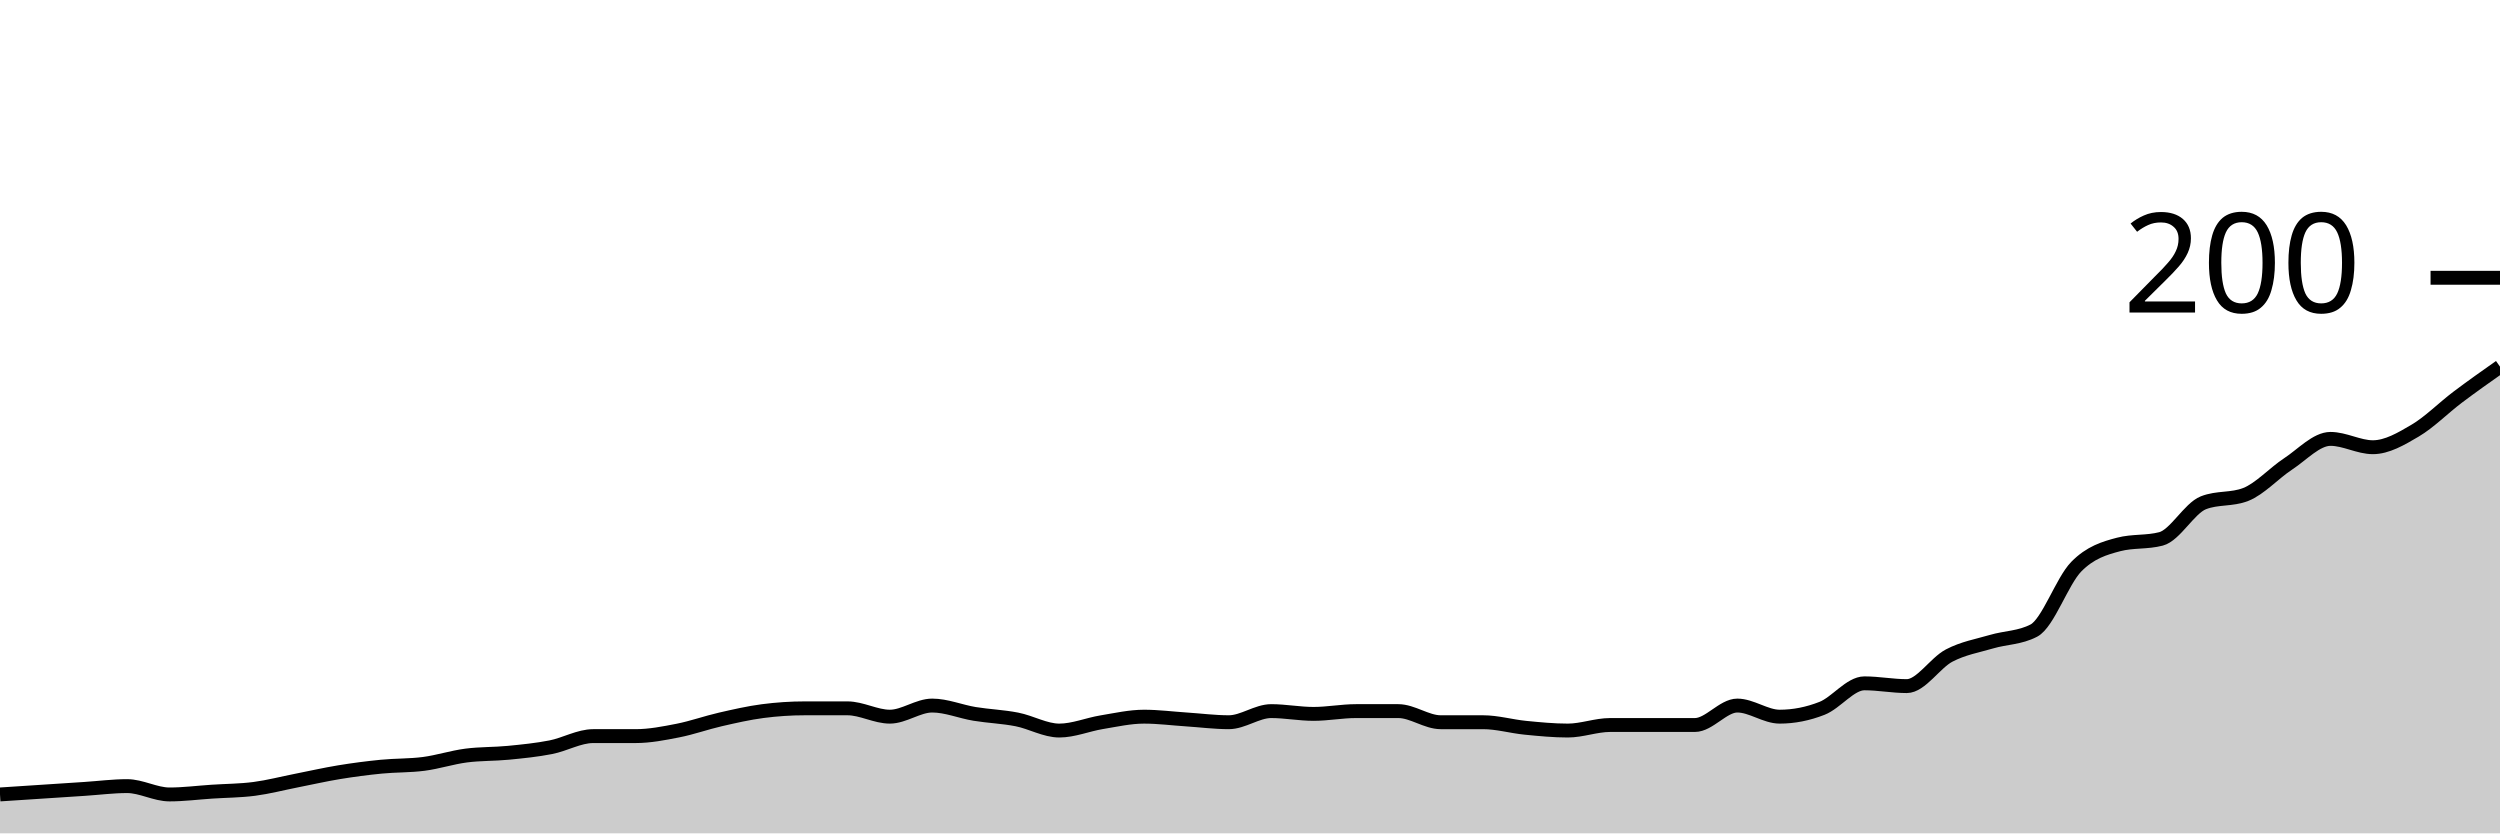
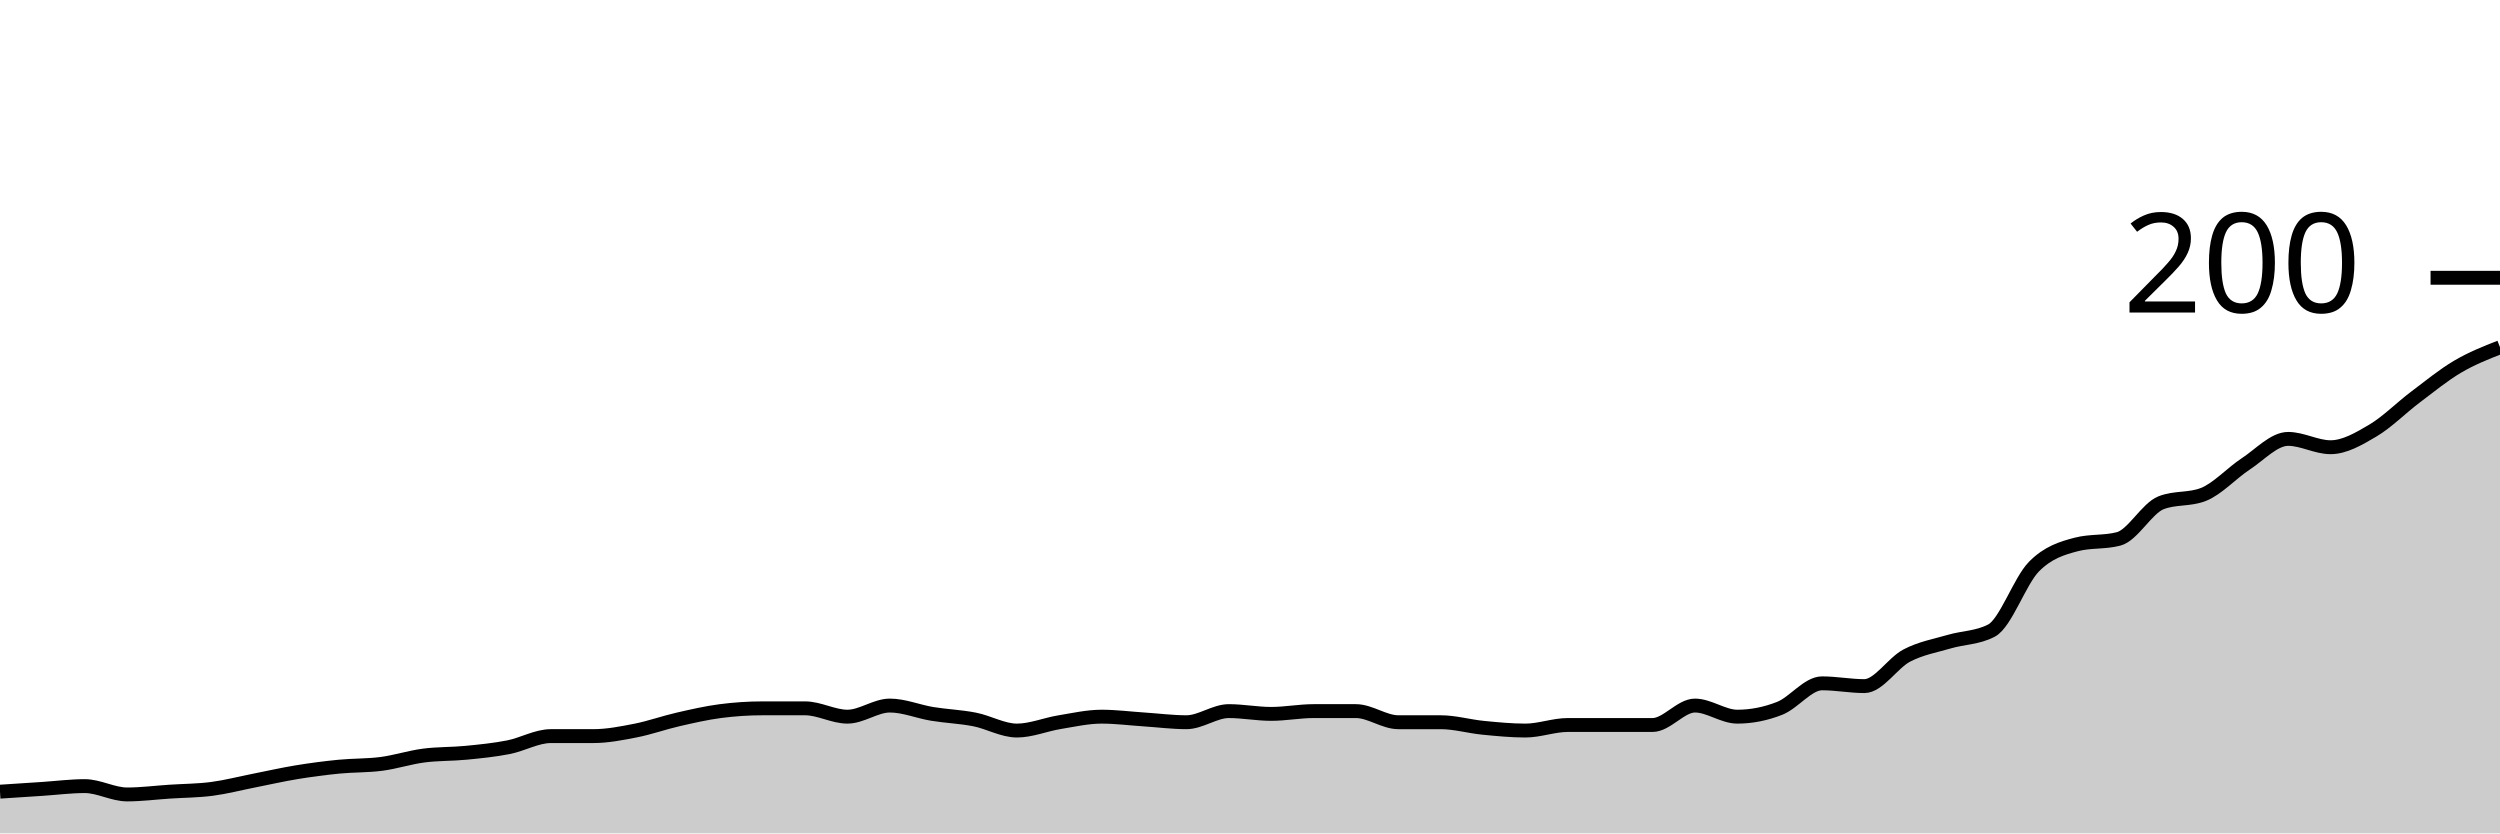
<svg xmlns="http://www.w3.org/2000/svg" viewBox="0 0 180 60">
  <g transform="translate(0,20)">
-     <path class="area" fill="rgba(0, 0, 0, 0.2)" d="M0,37.2C1.017,37.133,2.034,37.067,3.051,37C4.068,36.933,5.085,36.867,6.102,36.8C7.119,36.733,8.136,36.6,9.153,36.6C10.169,36.6,11.186,37.2,12.203,37.2C13.22,37.2,14.237,37.067,15.254,37C16.271,36.933,17.288,36.933,18.305,36.8C19.322,36.667,20.339,36.4,21.356,36.2C22.373,36,23.39,35.767,24.407,35.6C25.424,35.433,26.441,35.3,27.458,35.2C28.475,35.1,29.492,35.133,30.508,35C31.525,34.867,32.542,34.533,33.559,34.4C34.576,34.267,35.593,34.3,36.61,34.2C37.627,34.1,38.644,34,39.661,33.8C40.678,33.6,41.695,33,42.712,33C43.729,33,44.746,33,45.763,33C46.78,33,47.797,32.8,48.814,32.6C49.831,32.4,50.847,32.033,51.864,31.8C52.881,31.567,53.898,31.333,54.915,31.2C55.932,31.067,56.949,31,57.966,31C58.983,31,60,31,61.017,31C62.034,31,63.051,31.6,64.068,31.6C65.085,31.6,66.102,30.8,67.119,30.8C68.136,30.8,69.153,31.233,70.169,31.4C71.186,31.567,72.203,31.6,73.22,31.8C74.237,32,75.254,32.6,76.271,32.6C77.288,32.6,78.305,32.167,79.322,32C80.339,31.833,81.356,31.6,82.373,31.6C83.39,31.6,84.407,31.733,85.424,31.8C86.441,31.867,87.458,32,88.475,32C89.492,32,90.508,31.2,91.525,31.2C92.542,31.2,93.559,31.4,94.576,31.4C95.593,31.4,96.61,31.2,97.627,31.2C98.644,31.2,99.661,31.2,100.678,31.2C101.695,31.2,102.712,32,103.729,32C104.746,32,105.763,32,106.78,32C107.797,32,108.814,32.3,109.831,32.4C110.847,32.5,111.864,32.6,112.881,32.6C113.898,32.6,114.915,32.2,115.932,32.2C116.949,32.2,117.966,32.2,118.983,32.2C120,32.2,121.017,32.2,122.034,32.2C123.051,32.2,124.068,30.8,125.085,30.8C126.102,30.8,127.119,31.6,128.136,31.6C129.153,31.6,130.169,31.4,131.186,31C132.203,30.6,133.22,29.2,134.237,29.2C135.254,29.2,136.271,29.4,137.288,29.4C138.305,29.4,139.322,27.733,140.339,27.2C141.356,26.667,142.373,26.5,143.39,26.2C144.407,25.9,145.424,25.933,146.441,25.4C147.458,24.867,148.475,21.833,149.492,20.8C150.508,19.767,151.525,19.467,152.542,19.2C153.559,18.933,154.576,19.067,155.593,18.8C156.61,18.533,157.627,16.6,158.644,16.2C159.661,15.8,160.678,16,161.695,15.6C162.712,15.2,163.729,14.067,164.746,13.4C165.763,12.733,166.78,11.6,167.797,11.6C168.814,11.6,169.831,12.2,170.847,12.2C171.864,12.2,172.881,11.6,173.898,11C174.915,10.4,175.932,9.367,176.949,8.6C177.966,7.833,178.983,7.117,180,6.4L180,40C178.983,40,177.966,40,176.949,40C175.932,40,174.915,40,173.898,40C172.881,40,171.864,40,170.847,40C169.831,40,168.814,40,167.797,40C166.78,40,165.763,40,164.746,40C163.729,40,162.712,40,161.695,40C160.678,40,159.661,40,158.644,40C157.627,40,156.61,40,155.593,40C154.576,40,153.559,40,152.542,40C151.525,40,150.508,40,149.492,40C148.475,40,147.458,40,146.441,40C145.424,40,144.407,40,143.39,40C142.373,40,141.356,40,140.339,40C139.322,40,138.305,40,137.288,40C136.271,40,135.254,40,134.237,40C133.22,40,132.203,40,131.186,40C130.169,40,129.153,40,128.136,40C127.119,40,126.102,40,125.085,40C124.068,40,123.051,40,122.034,40C121.017,40,120,40,118.983,40C117.966,40,116.949,40,115.932,40C114.915,40,113.898,40,112.881,40C111.864,40,110.847,40,109.831,40C108.814,40,107.797,40,106.78,40C105.763,40,104.746,40,103.729,40C102.712,40,101.695,40,100.678,40C99.661,40,98.644,40,97.627,40C96.61,40,95.593,40,94.576,40C93.559,40,92.542,40,91.525,40C90.508,40,89.492,40,88.475,40C87.458,40,86.441,40,85.424,40C84.407,40,83.39,40,82.373,40C81.356,40,80.339,40,79.322,40C78.305,40,77.288,40,76.271,40C75.254,40,74.237,40,73.22,40C72.203,40,71.186,40,70.169,40C69.153,40,68.136,40,67.119,40C66.102,40,65.085,40,64.068,40C63.051,40,62.034,40,61.017,40C60,40,58.983,40,57.966,40C56.949,40,55.932,40,54.915,40C53.898,40,52.881,40,51.864,40C50.847,40,49.831,40,48.814,40C47.797,40,46.78,40,45.763,40C44.746,40,43.729,40,42.712,40C41.695,40,40.678,40,39.661,40C38.644,40,37.627,40,36.61,40C35.593,40,34.576,40,33.559,40C32.542,40,31.525,40,30.508,40C29.492,40,28.475,40,27.458,40C26.441,40,25.424,40,24.407,40C23.39,40,22.373,40,21.356,40C20.339,40,19.322,40,18.305,40C17.288,40,16.271,40,15.254,40C14.237,40,13.22,40,12.203,40C11.186,40,10.169,40,9.153,40C8.136,40,7.119,40,6.102,40C5.085,40,4.068,40,3.051,40C2.034,40,1.017,40,0,40Z" />
-     <path class="line" stroke="black" fill="none" d="M0,37.2C1.017,37.133,2.034,37.067,3.051,37C4.068,36.933,5.085,36.867,6.102,36.8C7.119,36.733,8.136,36.6,9.153,36.6C10.169,36.6,11.186,37.2,12.203,37.2C13.22,37.2,14.237,37.067,15.254,37C16.271,36.933,17.288,36.933,18.305,36.8C19.322,36.667,20.339,36.4,21.356,36.2C22.373,36,23.39,35.767,24.407,35.6C25.424,35.433,26.441,35.3,27.458,35.2C28.475,35.1,29.492,35.133,30.508,35C31.525,34.867,32.542,34.533,33.559,34.4C34.576,34.267,35.593,34.3,36.61,34.2C37.627,34.1,38.644,34,39.661,33.8C40.678,33.6,41.695,33,42.712,33C43.729,33,44.746,33,45.763,33C46.78,33,47.797,32.8,48.814,32.6C49.831,32.4,50.847,32.033,51.864,31.8C52.881,31.567,53.898,31.333,54.915,31.2C55.932,31.067,56.949,31,57.966,31C58.983,31,60,31,61.017,31C62.034,31,63.051,31.6,64.068,31.6C65.085,31.6,66.102,30.8,67.119,30.8C68.136,30.8,69.153,31.233,70.169,31.4C71.186,31.567,72.203,31.6,73.22,31.8C74.237,32,75.254,32.6,76.271,32.6C77.288,32.6,78.305,32.167,79.322,32C80.339,31.833,81.356,31.6,82.373,31.6C83.39,31.6,84.407,31.733,85.424,31.8C86.441,31.867,87.458,32,88.475,32C89.492,32,90.508,31.2,91.525,31.2C92.542,31.2,93.559,31.4,94.576,31.4C95.593,31.4,96.61,31.2,97.627,31.2C98.644,31.2,99.661,31.2,100.678,31.2C101.695,31.2,102.712,32,103.729,32C104.746,32,105.763,32,106.78,32C107.797,32,108.814,32.3,109.831,32.4C110.847,32.5,111.864,32.6,112.881,32.6C113.898,32.6,114.915,32.2,115.932,32.2C116.949,32.2,117.966,32.2,118.983,32.2C120,32.2,121.017,32.2,122.034,32.2C123.051,32.2,124.068,30.8,125.085,30.8C126.102,30.8,127.119,31.6,128.136,31.6C129.153,31.6,130.169,31.4,131.186,31C132.203,30.6,133.22,29.2,134.237,29.2C135.254,29.2,136.271,29.4,137.288,29.4C138.305,29.4,139.322,27.733,140.339,27.2C141.356,26.667,142.373,26.5,143.39,26.2C144.407,25.9,145.424,25.933,146.441,25.4C147.458,24.867,148.475,21.833,149.492,20.8C150.508,19.767,151.525,19.467,152.542,19.2C153.559,18.933,154.576,19.067,155.593,18.8C156.61,18.533,157.627,16.6,158.644,16.2C159.661,15.8,160.678,16,161.695,15.6C162.712,15.2,163.729,14.067,164.746,13.4C165.763,12.733,166.78,11.6,167.797,11.6C168.814,11.6,169.831,12.2,170.847,12.2C171.864,12.2,172.881,11.6,173.898,11C174.915,10.4,175.932,9.367,176.949,8.6C177.966,7.833,178.983,7.117,180,6.4" />
+     <path class="area" fill="rgba(0, 0, 0, 0.2)" d="M0,37C1.017,36.933,2.034,36.867,3.051,36.8C4.068,36.733,5.085,36.6,6.102,36.6C7.119,36.6,8.136,37.2,9.153,37.2C10.169,37.2,11.186,37.067,12.203,37C13.22,36.933,14.237,36.933,15.254,36.8C16.271,36.667,17.288,36.4,18.305,36.2C19.322,36,20.339,35.767,21.356,35.6C22.373,35.433,23.39,35.3,24.407,35.2C25.424,35.1,26.441,35.133,27.458,35C28.475,34.867,29.492,34.533,30.508,34.4C31.525,34.267,32.542,34.3,33.559,34.2C34.576,34.1,35.593,34,36.61,33.8C37.627,33.6,38.644,33,39.661,33C40.678,33,41.695,33,42.712,33C43.729,33,44.746,32.8,45.763,32.6C46.78,32.4,47.797,32.033,48.814,31.8C49.831,31.567,50.847,31.333,51.864,31.2C52.881,31.067,53.898,31,54.915,31C55.932,31,56.949,31,57.966,31C58.983,31,60,31.6,61.017,31.6C62.034,31.6,63.051,30.8,64.068,30.8C65.085,30.8,66.102,31.233,67.119,31.4C68.136,31.567,69.153,31.6,70.169,31.8C71.186,32,72.203,32.6,73.22,32.6C74.237,32.6,75.254,32.167,76.271,32C77.288,31.833,78.305,31.6,79.322,31.6C80.339,31.6,81.356,31.733,82.373,31.8C83.39,31.867,84.407,32,85.424,32C86.441,32,87.458,31.2,88.475,31.2C89.492,31.2,90.508,31.4,91.525,31.4C92.542,31.4,93.559,31.2,94.576,31.2C95.593,31.2,96.61,31.2,97.627,31.2C98.644,31.2,99.661,32,100.678,32C101.695,32,102.712,32,103.729,32C104.746,32,105.763,32.3,106.78,32.4C107.797,32.5,108.814,32.6,109.831,32.6C110.847,32.6,111.864,32.2,112.881,32.2C113.898,32.2,114.915,32.2,115.932,32.2C116.949,32.2,117.966,32.2,118.983,32.2C120,32.2,121.017,30.8,122.034,30.8C123.051,30.8,124.068,31.6,125.085,31.6C126.102,31.6,127.119,31.4,128.136,31C129.153,30.6,130.169,29.2,131.186,29.2C132.203,29.2,133.22,29.4,134.237,29.4C135.254,29.4,136.271,27.733,137.288,27.2C138.305,26.667,139.322,26.5,140.339,26.2C141.356,25.9,142.373,25.933,143.39,25.4C144.407,24.867,145.424,21.833,146.441,20.8C147.458,19.767,148.475,19.467,149.492,19.2C150.508,18.933,151.525,19.067,152.542,18.8C153.559,18.533,154.576,16.6,155.593,16.2C156.61,15.8,157.627,16,158.644,15.6C159.661,15.2,160.678,14.067,161.695,13.4C162.712,12.733,163.729,11.6,164.746,11.6C165.763,11.6,166.78,12.2,167.797,12.2C168.814,12.2,169.831,11.6,170.847,11C171.864,10.4,172.881,9.367,173.898,8.6C174.915,7.833,175.932,7,176.949,6.4C177.966,5.8,178.983,5.4,180,5L180,40C178.983,40,177.966,40,176.949,40C175.932,40,174.915,40,173.898,40C172.881,40,171.864,40,170.847,40C169.831,40,168.814,40,167.797,40C166.78,40,165.763,40,164.746,40C163.729,40,162.712,40,161.695,40C160.678,40,159.661,40,158.644,40C157.627,40,156.61,40,155.593,40C154.576,40,153.559,40,152.542,40C151.525,40,150.508,40,149.492,40C148.475,40,147.458,40,146.441,40C145.424,40,144.407,40,143.39,40C142.373,40,141.356,40,140.339,40C139.322,40,138.305,40,137.288,40C136.271,40,135.254,40,134.237,40C133.22,40,132.203,40,131.186,40C130.169,40,129.153,40,128.136,40C127.119,40,126.102,40,125.085,40C124.068,40,123.051,40,122.034,40C121.017,40,120,40,118.983,40C117.966,40,116.949,40,115.932,40C114.915,40,113.898,40,112.881,40C111.864,40,110.847,40,109.831,40C108.814,40,107.797,40,106.78,40C105.763,40,104.746,40,103.729,40C102.712,40,101.695,40,100.678,40C99.661,40,98.644,40,97.627,40C96.61,40,95.593,40,94.576,40C93.559,40,92.542,40,91.525,40C90.508,40,89.492,40,88.475,40C87.458,40,86.441,40,85.424,40C84.407,40,83.39,40,82.373,40C81.356,40,80.339,40,79.322,40C78.305,40,77.288,40,76.271,40C75.254,40,74.237,40,73.22,40C72.203,40,71.186,40,70.169,40C69.153,40,68.136,40,67.119,40C66.102,40,65.085,40,64.068,40C63.051,40,62.034,40,61.017,40C60,40,58.983,40,57.966,40C56.949,40,55.932,40,54.915,40C53.898,40,52.881,40,51.864,40C50.847,40,49.831,40,48.814,40C47.797,40,46.78,40,45.763,40C44.746,40,43.729,40,42.712,40C41.695,40,40.678,40,39.661,40C38.644,40,37.627,40,36.61,40C35.593,40,34.576,40,33.559,40C32.542,40,31.525,40,30.508,40C29.492,40,28.475,40,27.458,40C26.441,40,25.424,40,24.407,40C23.39,40,22.373,40,21.356,40C20.339,40,19.322,40,18.305,40C17.288,40,16.271,40,15.254,40C14.237,40,13.22,40,12.203,40C11.186,40,10.169,40,9.153,40C8.136,40,7.119,40,6.102,40C5.085,40,4.068,40,3.051,40C2.034,40,1.017,40,0,40Z" />
+     <path class="line" stroke="black" fill="none" d="M0,37C1.017,36.933,2.034,36.867,3.051,36.8C4.068,36.733,5.085,36.6,6.102,36.6C7.119,36.6,8.136,37.2,9.153,37.2C10.169,37.2,11.186,37.067,12.203,37C13.22,36.933,14.237,36.933,15.254,36.8C16.271,36.667,17.288,36.4,18.305,36.2C19.322,36,20.339,35.767,21.356,35.6C22.373,35.433,23.39,35.3,24.407,35.2C25.424,35.1,26.441,35.133,27.458,35C28.475,34.867,29.492,34.533,30.508,34.4C31.525,34.267,32.542,34.3,33.559,34.2C34.576,34.1,35.593,34,36.61,33.8C37.627,33.6,38.644,33,39.661,33C40.678,33,41.695,33,42.712,33C43.729,33,44.746,32.8,45.763,32.6C46.78,32.4,47.797,32.033,48.814,31.8C49.831,31.567,50.847,31.333,51.864,31.2C52.881,31.067,53.898,31,54.915,31C55.932,31,56.949,31,57.966,31C58.983,31,60,31.6,61.017,31.6C62.034,31.6,63.051,30.8,64.068,30.8C65.085,30.8,66.102,31.233,67.119,31.4C68.136,31.567,69.153,31.6,70.169,31.8C71.186,32,72.203,32.6,73.22,32.6C74.237,32.6,75.254,32.167,76.271,32C77.288,31.833,78.305,31.6,79.322,31.6C80.339,31.6,81.356,31.733,82.373,31.8C83.39,31.867,84.407,32,85.424,32C86.441,32,87.458,31.2,88.475,31.2C89.492,31.2,90.508,31.4,91.525,31.4C92.542,31.4,93.559,31.2,94.576,31.2C95.593,31.2,96.61,31.2,97.627,31.2C98.644,31.2,99.661,32,100.678,32C101.695,32,102.712,32,103.729,32C104.746,32,105.763,32.3,106.78,32.4C107.797,32.5,108.814,32.6,109.831,32.6C110.847,32.6,111.864,32.2,112.881,32.2C113.898,32.2,114.915,32.2,115.932,32.2C116.949,32.2,117.966,32.2,118.983,32.2C120,32.2,121.017,30.8,122.034,30.8C123.051,30.8,124.068,31.6,125.085,31.6C126.102,31.6,127.119,31.4,128.136,31C129.153,30.6,130.169,29.2,131.186,29.2C132.203,29.2,133.22,29.4,134.237,29.4C135.254,29.4,136.271,27.733,137.288,27.2C138.305,26.667,139.322,26.5,140.339,26.2C141.356,25.9,142.373,25.933,143.39,25.4C144.407,24.867,145.424,21.833,146.441,20.8C147.458,19.767,148.475,19.467,149.492,19.2C150.508,18.933,151.525,19.067,152.542,18.8C153.559,18.533,154.576,16.6,155.593,16.2C156.61,15.8,157.627,16,158.644,15.6C159.661,15.2,160.678,14.067,161.695,13.4C162.712,12.733,163.729,11.6,164.746,11.6C165.763,11.6,166.78,12.2,167.797,12.2C168.814,12.2,169.831,11.6,170.847,11C171.864,10.4,172.881,9.367,173.898,8.6C174.915,7.833,175.932,7,176.949,6.4C177.966,5.8,178.983,5.4,180,5" />
    <path class="axis-ceiling" stroke-width="1" stroke="black" fill="none" d="M175,0L180,0" />
    <text class="axis-ceiling-label" font-family="sans-serif" text-anchor="end" font-size="10px" x="170" y="2.5">200</text>
  </g>
</svg>
